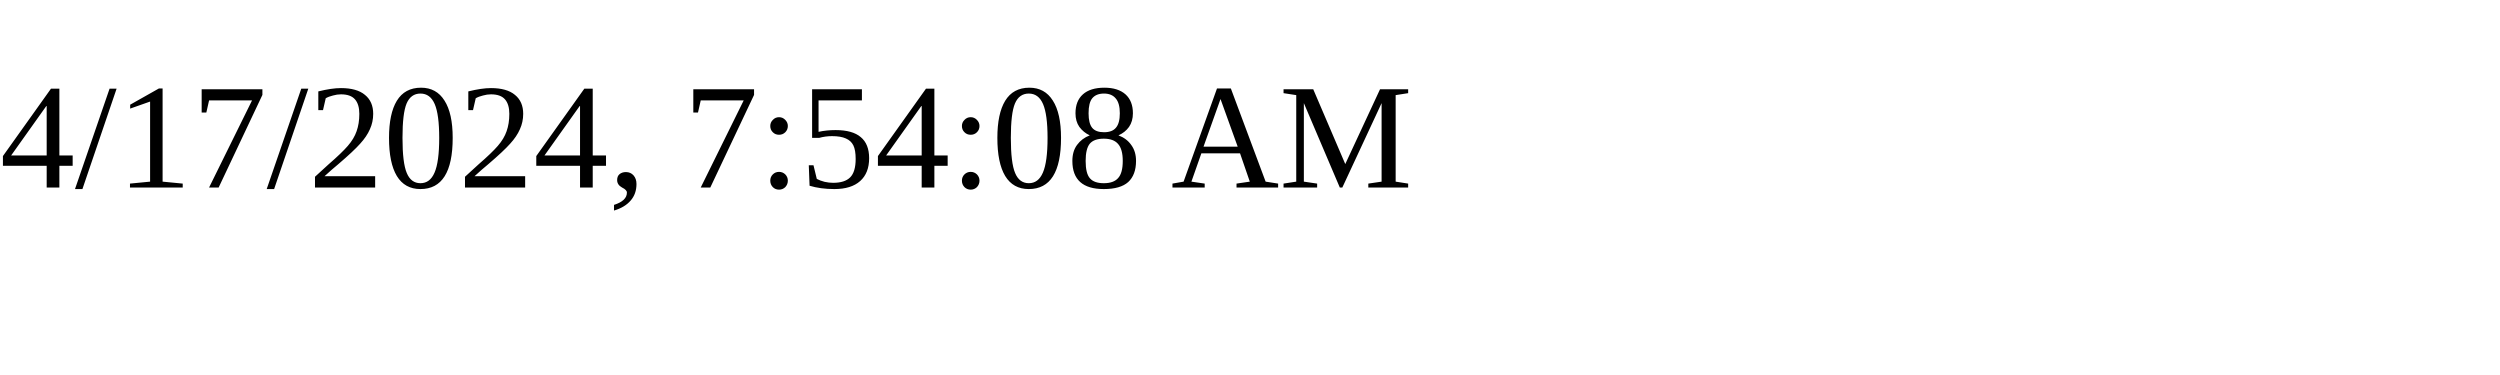
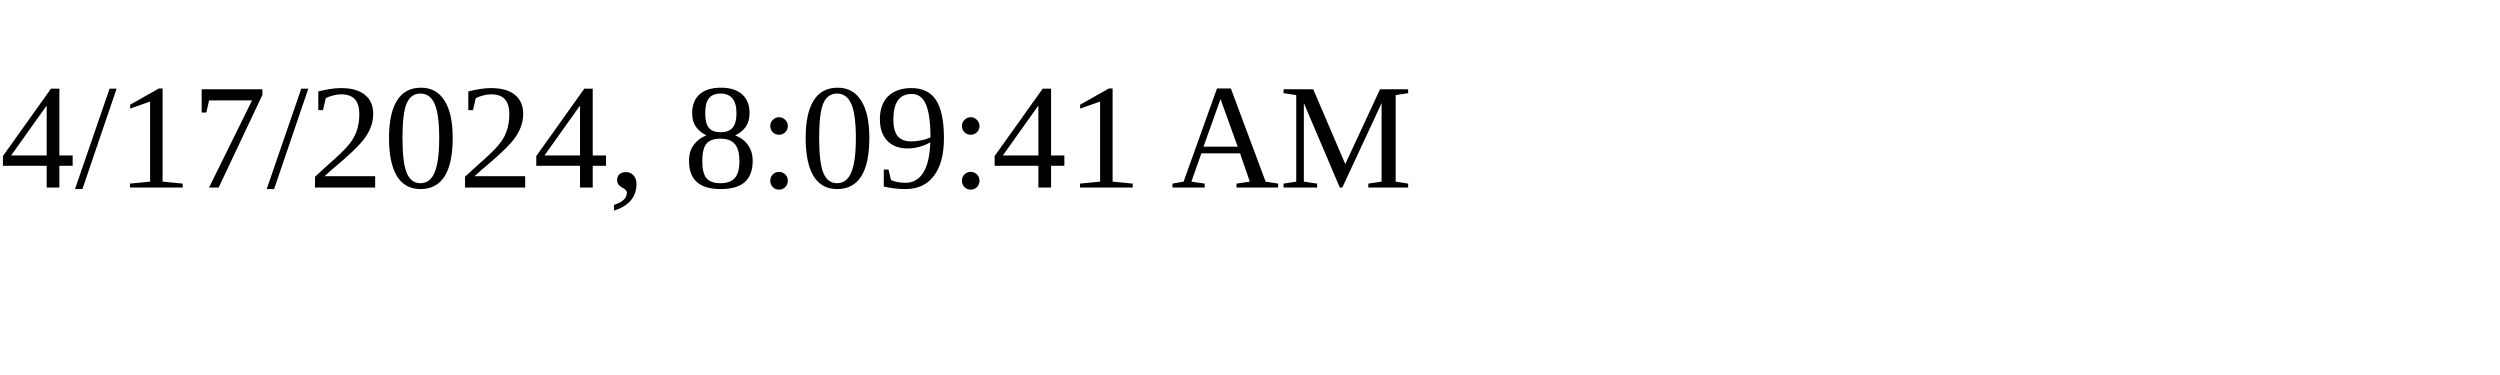
<svg xmlns="http://www.w3.org/2000/svg" height="30" width="200">
-   <text x="0" y="15">4/17/2024, 7:54:08 AM</text>
+   <text x="0" y="15">4/17/2024, 8:09:41 AM</text>
</svg>
